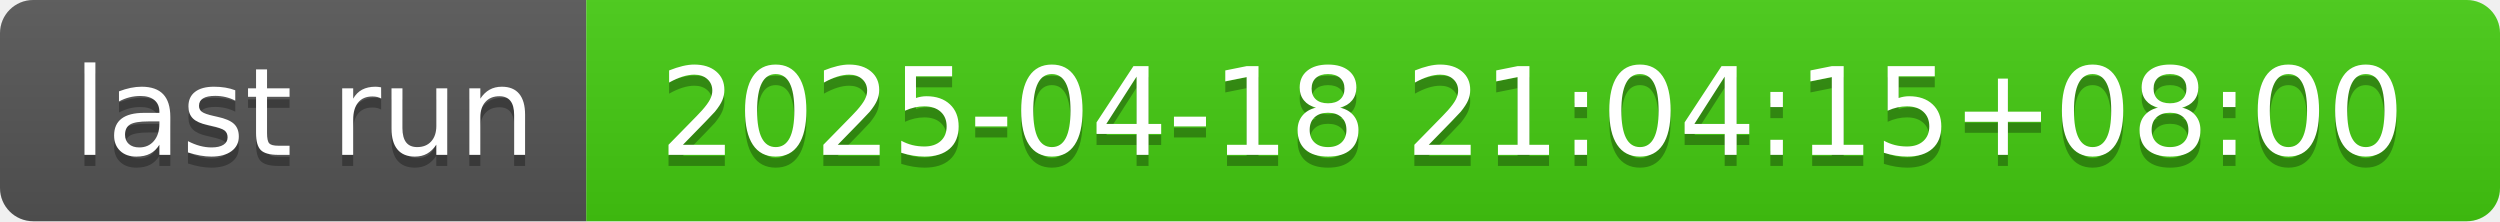
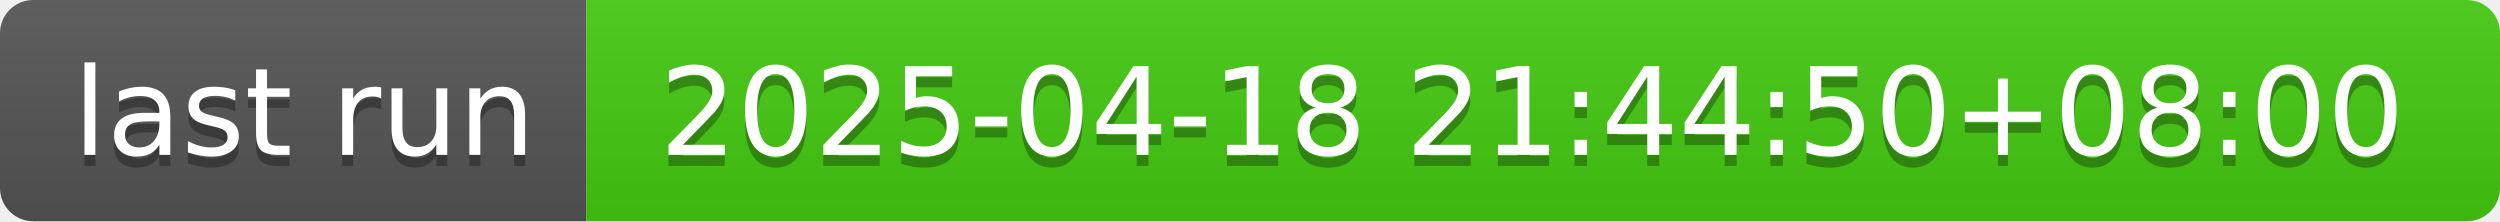
- <svg xmlns="http://www.w3.org/2000/svg" width="226" height="20" role="img" aria-label="last run: 2025-04-18 21:04:15+08:00">
+ <svg xmlns="http://www.w3.org/2000/svg" width="226" height="20" role="img" aria-label="last run: 2025-04-18 21:44:50+08:00">
  <linearGradient id="s" x2="0" y2="100%">
    <stop offset="0" stop-color="#bbb" stop-opacity=".1" />
    <stop offset="1" stop-opacity=".1" />
  </linearGradient>
  <clipPath id="r">
    <rect width="226" height="20" rx="3" fill="#fff" />
  </clipPath>
  <g clip-path="url(#r)">
    <rect width="53" height="20" fill="#555" />
    <rect x="53" width="173" height="20" fill="#4c1" />
    <rect width="226" height="20" fill="url(#s)" />
  </g>
  <g fill="#fff" text-anchor="middle" font-family="Verdana,Geneva,DejaVu Sans,sans-serif" text-rendering="geometricPrecision" font-size="110">
    <text aria-hidden="true" x="275" y="150" fill="#010101" fill-opacity=".3" transform="scale(.1)" textLength="430">last run</text>
    <text x="275" y="140" transform="scale(.1)" fill="#fff" textLength="430">last run</text>
-     <text aria-hidden="true" x="1385" y="150" fill="#010101" fill-opacity=".3" transform="scale(.1)" textLength="1630">2025-04-18 21:04:15+08:00</text>
-     <text x="1385" y="140" transform="scale(.1)" fill="#fff" textLength="1630">2025-04-18 21:04:15+08:00</text>
+     <text aria-hidden="true" x="1385" y="150" fill="#010101" fill-opacity=".3" transform="scale(.1)" textLength="1630">2025-04-18 21:44:50+08:00</text>
+     <text x="1385" y="140" transform="scale(.1)" fill="#fff" textLength="1630">2025-04-18 21:44:50+08:00</text>
  </g>
</svg>
